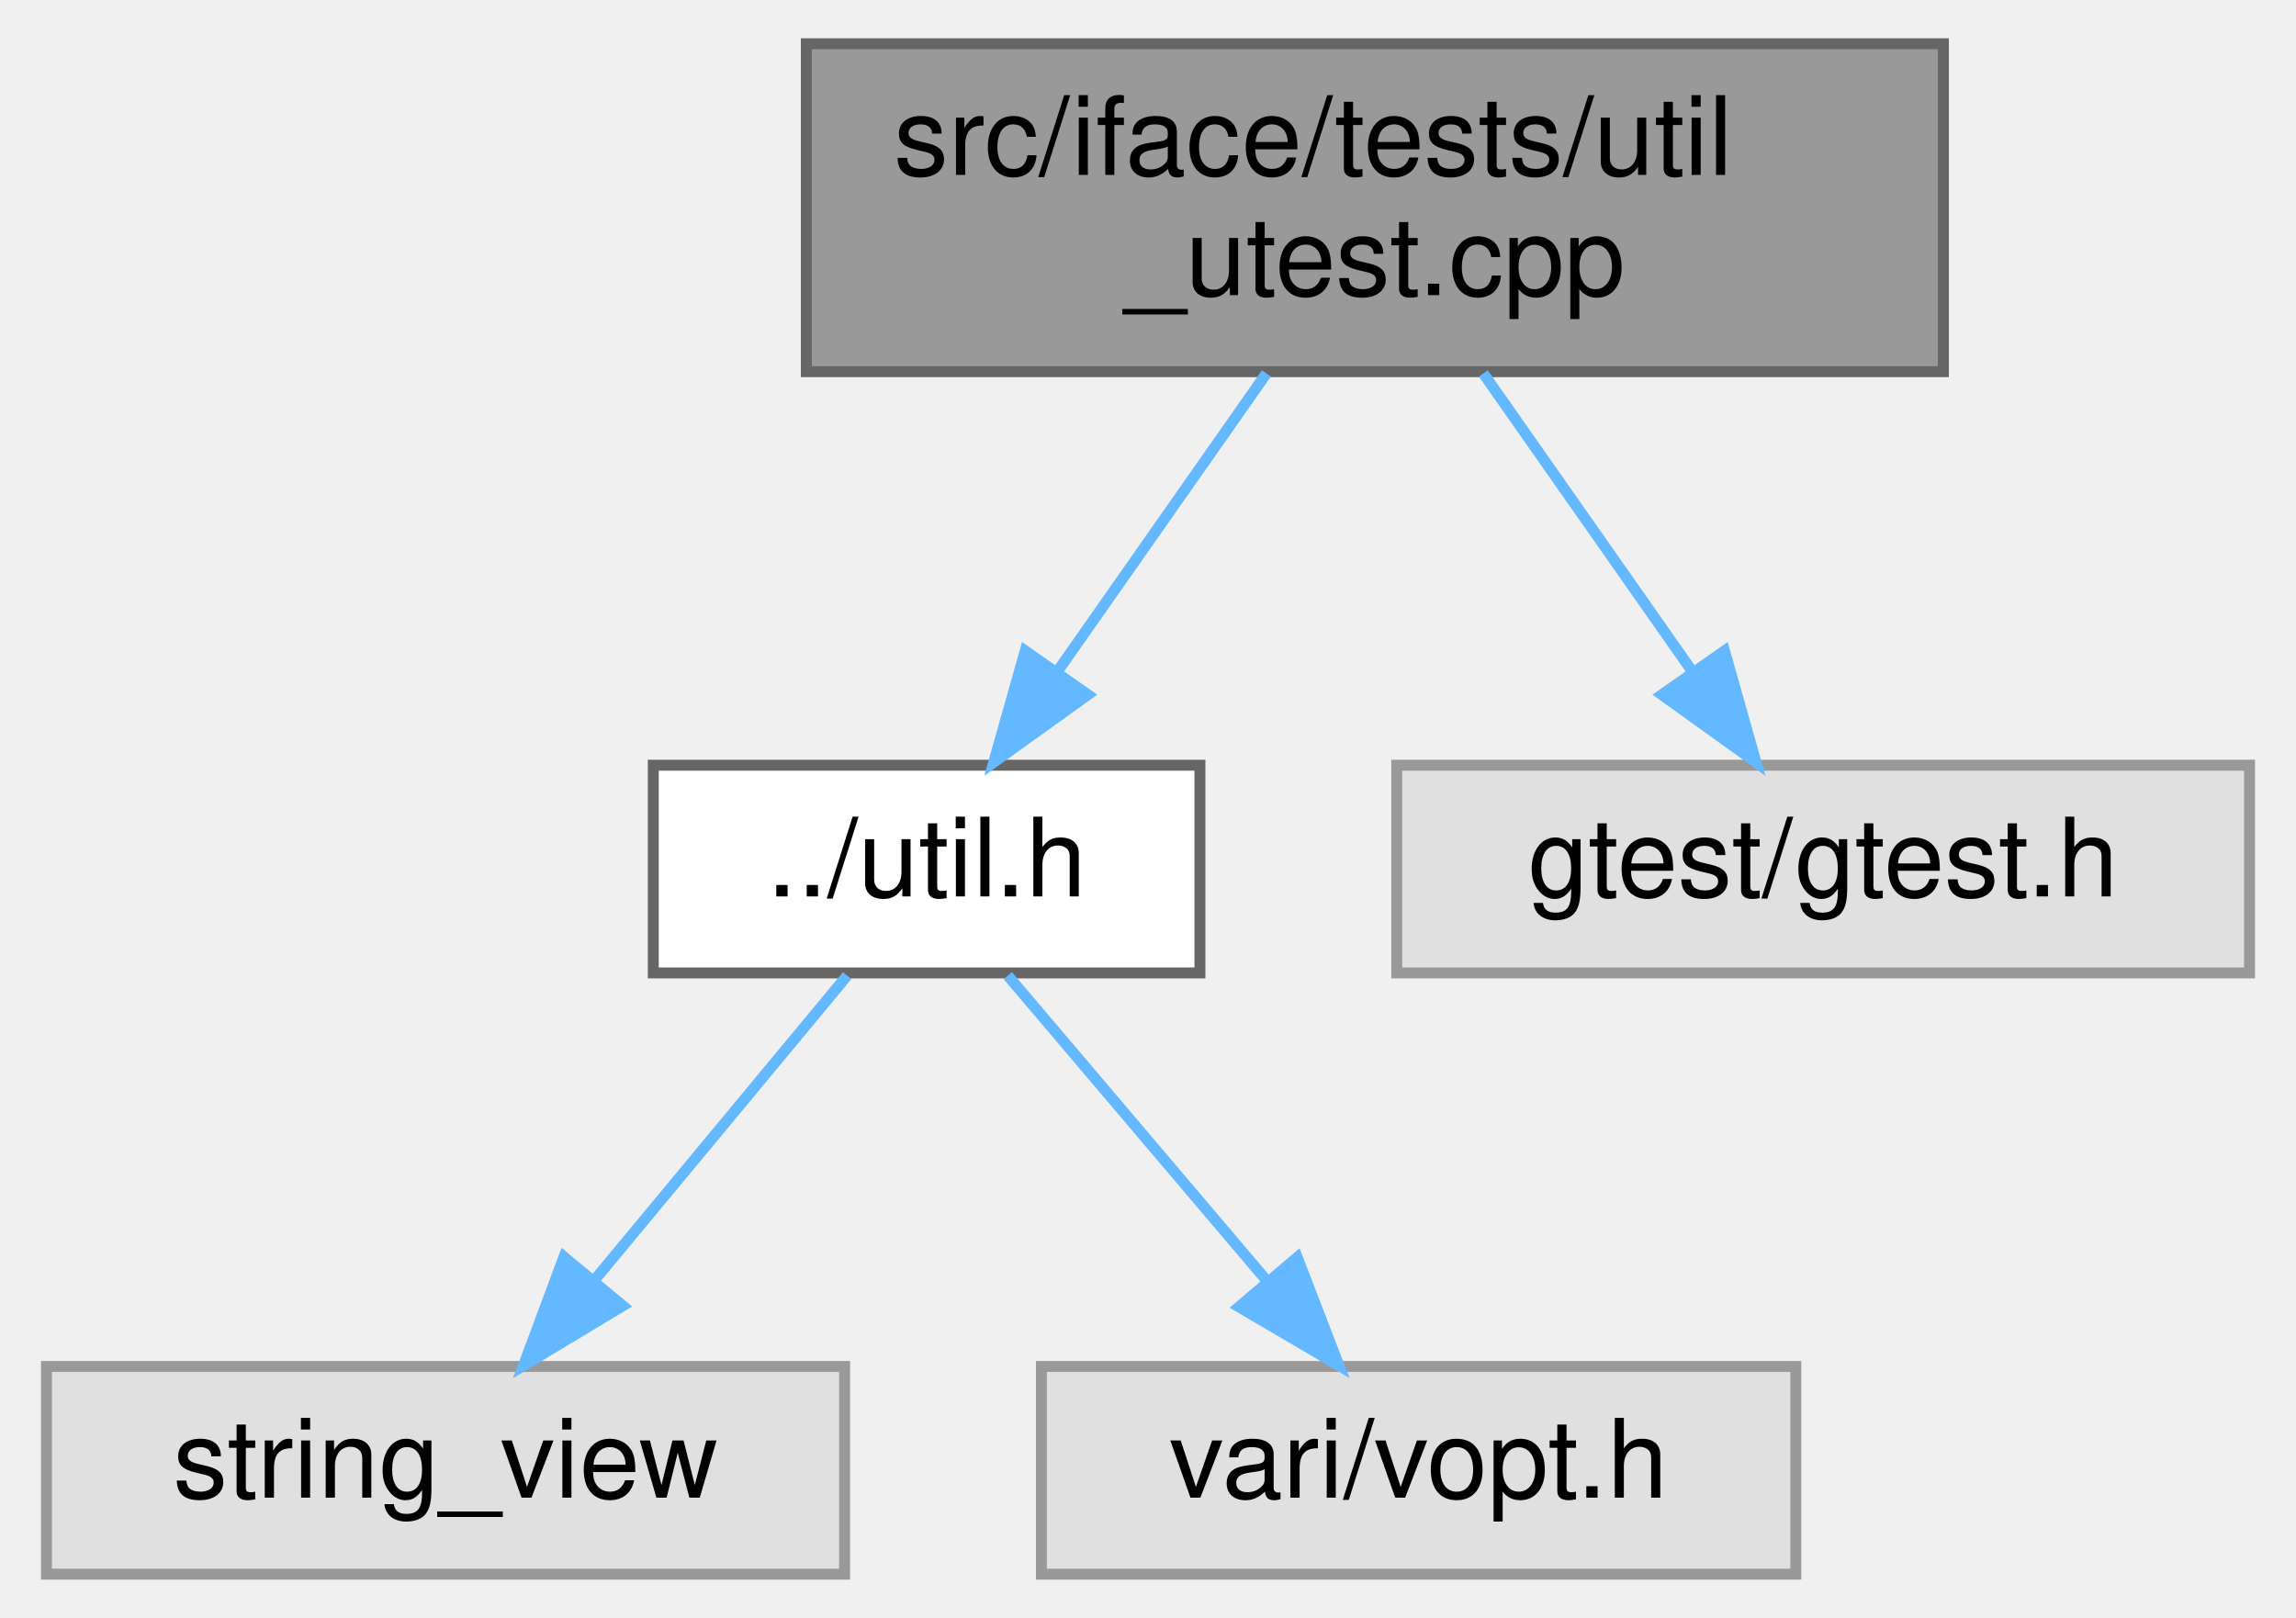
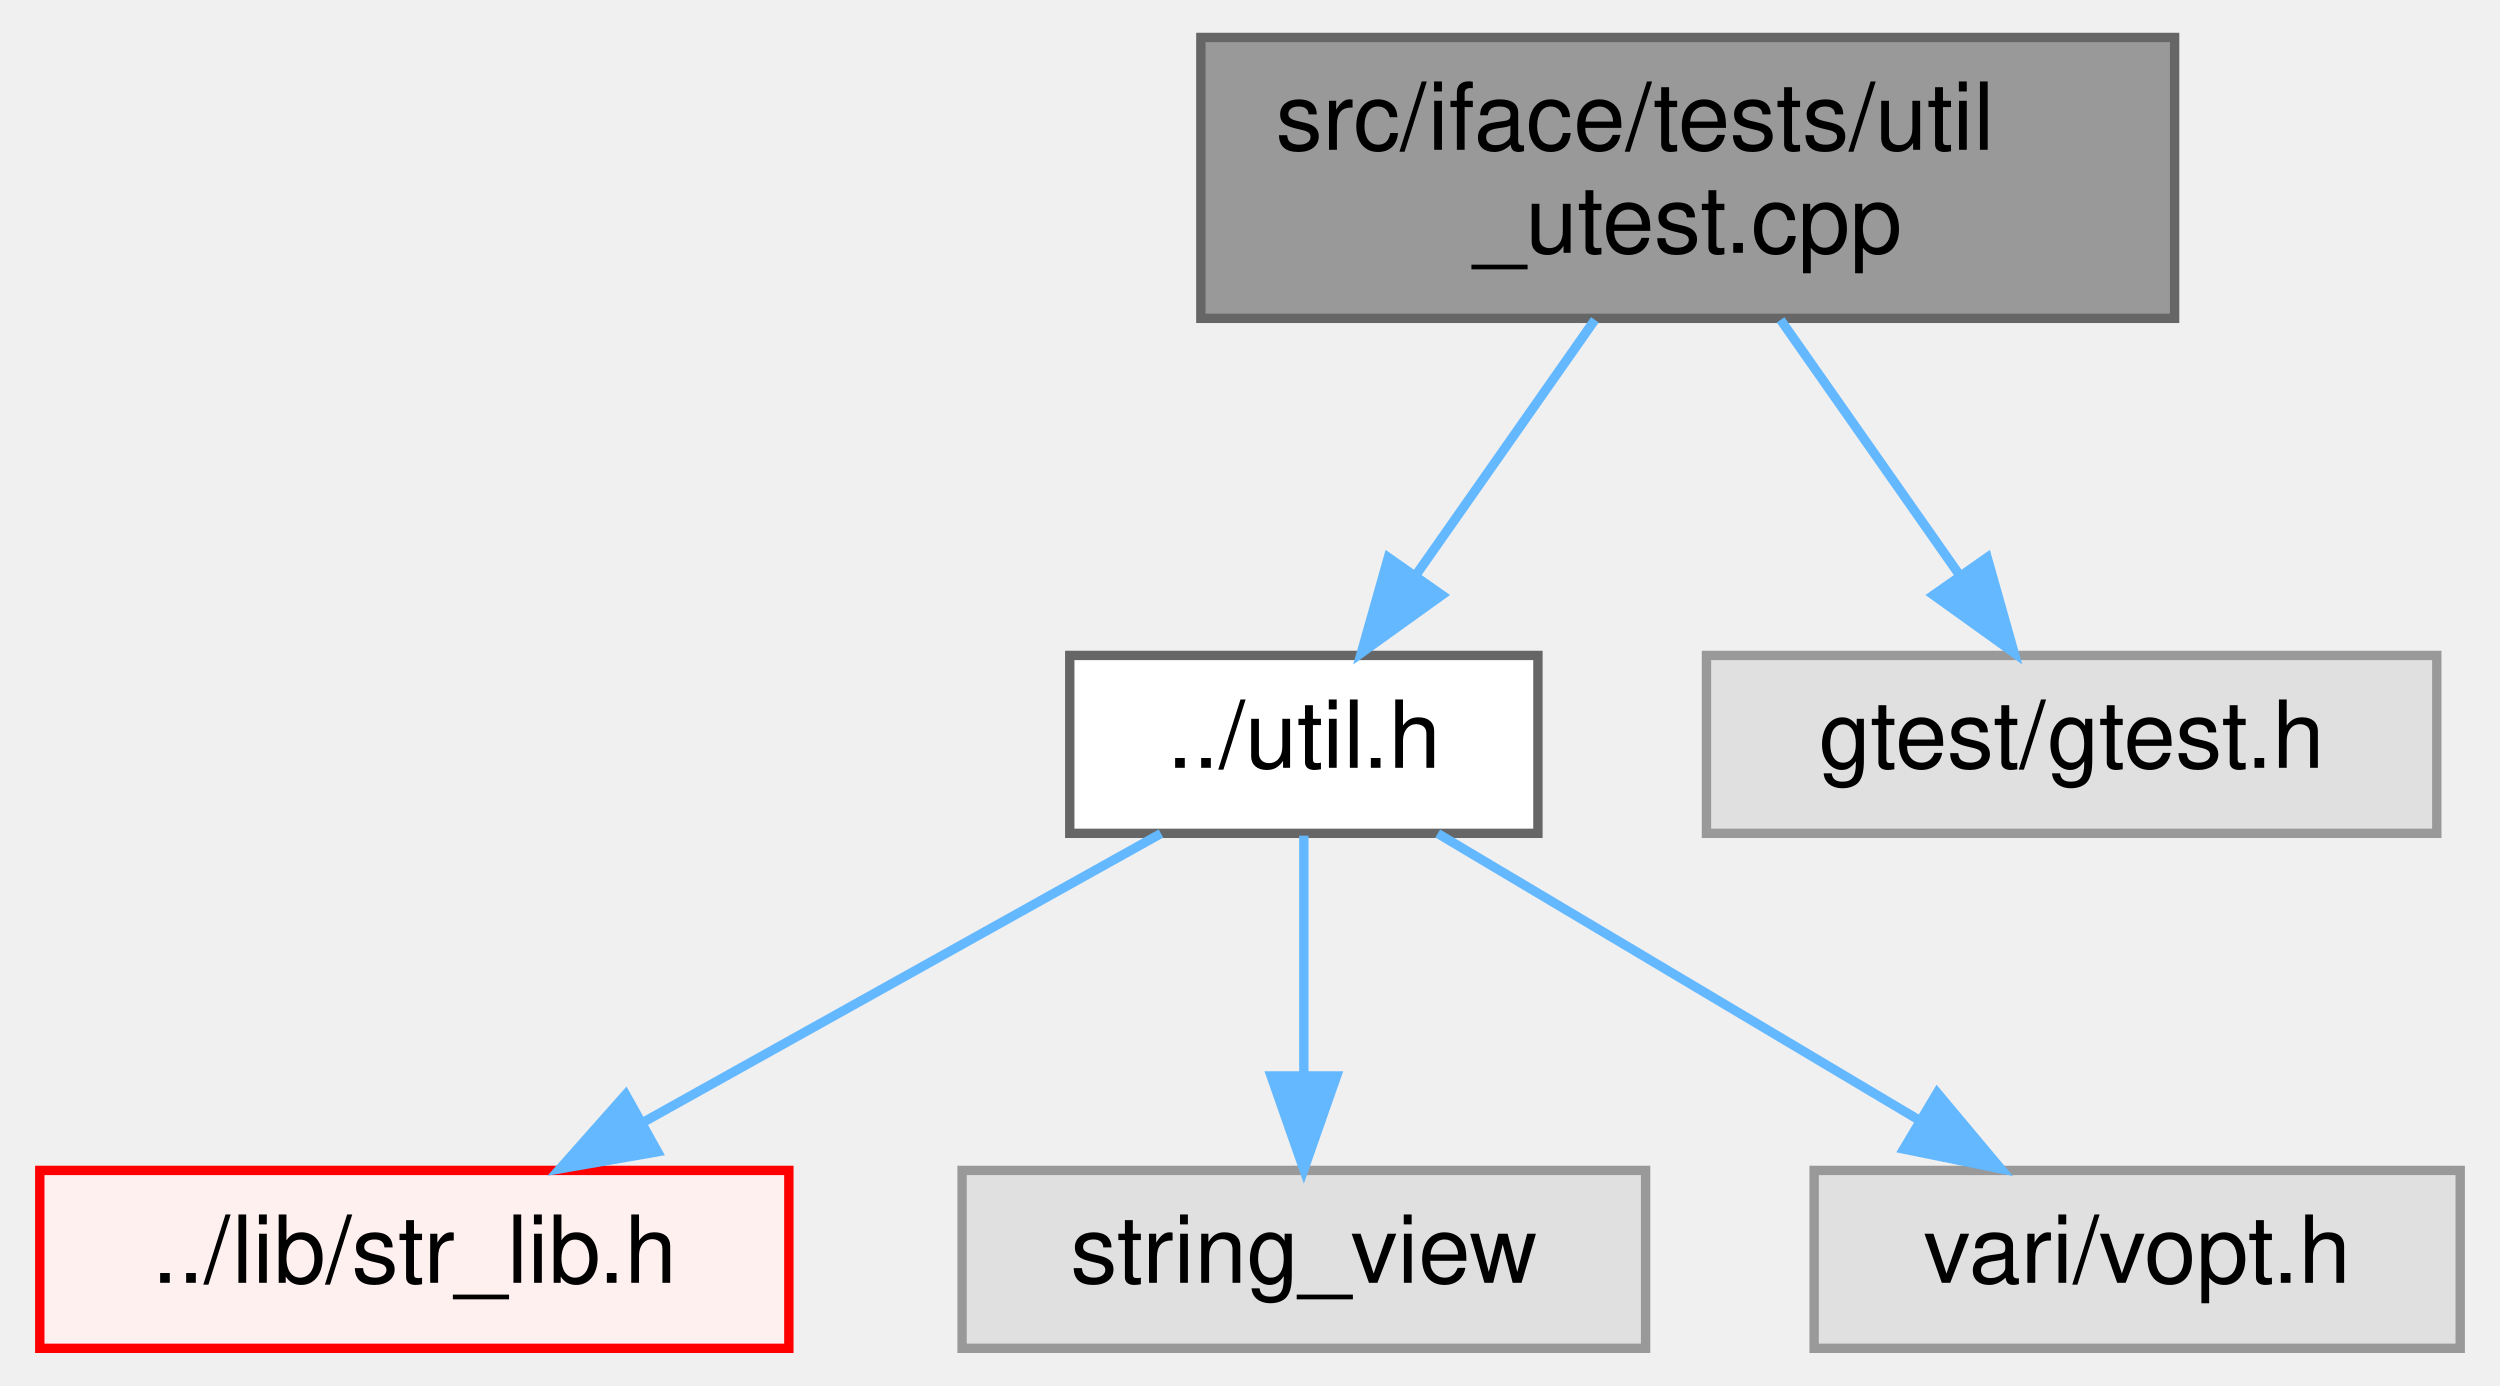
- <svg xmlns="http://www.w3.org/2000/svg" xmlns:xlink="http://www.w3.org/1999/xlink" width="210pt" height="148pt" viewBox="0.00 0.00 209.50 148.00">
+ <svg xmlns="http://www.w3.org/2000/svg" xmlns:xlink="http://www.w3.org/1999/xlink" width="267pt" height="148pt" viewBox="0.00 0.00 266.50 148.00">
  <g id="graph0" class="graph" transform="scale(1 1) rotate(0) translate(4 144)">
    <g id="Node000001" class="node">
      <g id="a_Node000001">
        <a xlink:title=" ">
-           <polygon fill="#999999" stroke="#666666" points="173.5,-140 69.5,-140 69.5,-110 173.5,-110 173.5,-140" />
-           <text text-anchor="start" x="77.5" y="-128" font-family="Helvetica,sans-Serif" font-size="10.00">src/iface/tests/util</text>
-           <text text-anchor="middle" x="121.5" y="-117" font-family="Helvetica,sans-Serif" font-size="10.00">_utest.cpp</text>
+           <polygon fill="#999999" stroke="#666666" points="228,-140 124,-140 124,-110 228,-110 228,-140" />
+           <text text-anchor="start" x="132" y="-128" font-family="Helvetica,sans-Serif" font-size="10.00">src/iface/tests/util</text>
+           <text text-anchor="middle" x="176" y="-117" font-family="Helvetica,sans-Serif" font-size="10.00">_utest.cpp</text>
        </a>
      </g>
    </g>
    <g id="Node000002" class="node">
      <g id="a_Node000002">
        <a xlink:href="util_8h.html" target="_top" xlink:title=" ">
-           <polygon fill="white" stroke="#666666" points="105.5,-74 55.5,-74 55.5,-55 105.5,-55 105.5,-74" />
-           <text text-anchor="middle" x="80.5" y="-62" font-family="Helvetica,sans-Serif" font-size="10.00">../util.h</text>
+           <polygon fill="white" stroke="#666666" points="160,-74 110,-74 110,-55 160,-55 160,-74" />
+           <text text-anchor="middle" x="135" y="-62" font-family="Helvetica,sans-Serif" font-size="10.00">../util.h</text>
        </a>
      </g>
    </g>
    <g id="edge1_Node000001_Node000002" class="edge">
      <g id="a_edge1_Node000001_Node000002">
        <a xlink:title=" ">
-           <path fill="none" stroke="#63b8ff" d="M111.58,-109.84C105.81,-101.61 98.5,-91.18 92.42,-82.51" />
-           <polygon fill="#63b8ff" stroke="#63b8ff" points="95.25,-80.45 86.64,-74.27 89.52,-84.46 95.25,-80.45" />
+           <path fill="none" stroke="#63b8ff" d="M166.08,-109.84C160.31,-101.61 153,-91.18 146.92,-82.51" />
+           <polygon fill="#63b8ff" stroke="#63b8ff" points="149.75,-80.45 141.14,-74.27 144.02,-84.46 149.75,-80.45" />
+         </a>
+       </g>
+     </g>
+     <g id="Node000007" class="node">
+       <g id="a_Node000007">
+         <a xlink:title=" ">
+           <polygon fill="#e0e0e0" stroke="#999999" points="256,-74 178,-74 178,-55 256,-55 256,-74" />
+           <text text-anchor="middle" x="217" y="-62" font-family="Helvetica,sans-Serif" font-size="10.00">gtest/gtest.h</text>
+         </a>
+       </g>
+     </g>
+     <g id="edge5_Node000001_Node000007" class="edge">
+       <g id="a_edge5_Node000001_Node000007">
+         <a xlink:title=" ">
+           <path fill="none" stroke="#63b8ff" d="M185.92,-109.84C191.69,-101.61 199,-91.18 205.08,-82.51" />
+           <polygon fill="#63b8ff" stroke="#63b8ff" points="207.98,-84.46 210.86,-74.27 202.25,-80.45 207.98,-84.46" />
+         </a>
+       </g>
+     </g>
+     <g id="Node000003" class="node">
+       <g id="a_Node000003">
+         <a xlink:href="str__lib_8h.html" target="_top" xlink:title=" ">
+           <polygon fill="#fff0f0" stroke="red" points="80,-19 0,-19 0,0 80,0 80,-19" />
+           <text text-anchor="middle" x="40" y="-7" font-family="Helvetica,sans-Serif" font-size="10.00">../lib/str_lib.h</text>
+         </a>
+       </g>
+     </g>
+     <g id="edge2_Node000002_Node000003" class="edge">
+       <g id="a_edge2_Node000002_Node000003">
+         <a xlink:title=" ">
+           <path fill="none" stroke="#63b8ff" d="M119.74,-54.98C104.87,-46.69 82.02,-33.94 64.58,-24.22" />
+           <polygon fill="#63b8ff" stroke="#63b8ff" points="65.98,-20.99 55.54,-19.17 62.57,-27.1 65.98,-20.99" />
        </a>
      </g>
    </g>
    <g id="Node000005" class="node">
      <g id="a_Node000005">
        <a xlink:title=" ">
-           <polygon fill="#e0e0e0" stroke="#999999" points="201.5,-74 123.5,-74 123.5,-55 201.5,-55 201.5,-74" />
-           <text text-anchor="middle" x="162.5" y="-62" font-family="Helvetica,sans-Serif" font-size="10.00">gtest/gtest.h</text>
+           <polygon fill="#e0e0e0" stroke="#999999" points="171.5,-19 98.5,-19 98.5,0 171.5,0 171.5,-19" />
+           <text text-anchor="middle" x="135" y="-7" font-family="Helvetica,sans-Serif" font-size="10.00">string_view</text>
        </a>
      </g>
    </g>
-     <g id="edge4_Node000001_Node000005" class="edge">
-       <g id="a_edge4_Node000001_Node000005">
+     <g id="edge3_Node000002_Node000005" class="edge">
+       <g id="a_edge3_Node000002_Node000005">
        <a xlink:title=" ">
-           <path fill="none" stroke="#63b8ff" d="M131.42,-109.84C137.19,-101.61 144.5,-91.18 150.58,-82.51" />
-           <polygon fill="#63b8ff" stroke="#63b8ff" points="153.48,-84.46 156.36,-74.27 147.75,-80.45 153.48,-84.46" />
+           <path fill="none" stroke="#63b8ff" d="M135,-54.75C135,-47.8 135,-37.85 135,-29.13" />
+           <polygon fill="#63b8ff" stroke="#63b8ff" points="138.5,-29.09 135,-19.09 131.5,-29.09 138.5,-29.09" />
        </a>
      </g>
    </g>
-     <g id="Node000003" class="node">
-       <g id="a_Node000003">
+     <g id="Node000006" class="node">
+       <g id="a_Node000006">
        <a xlink:title=" ">
-           <polygon fill="#e0e0e0" stroke="#999999" points="73,-19 0,-19 0,0 73,0 73,-19" />
-           <text text-anchor="middle" x="36.5" y="-7" font-family="Helvetica,sans-Serif" font-size="10.00">string_view</text>
+           <polygon fill="#e0e0e0" stroke="#999999" points="258.5,-19 189.5,-19 189.5,0 258.5,0 258.5,-19" />
+           <text text-anchor="middle" x="224" y="-7" font-family="Helvetica,sans-Serif" font-size="10.00">vari/vopt.h</text>
        </a>
      </g>
    </g>
-     <g id="edge2_Node000002_Node000003" class="edge">
-       <g id="a_edge2_Node000002_Node000003">
+     <g id="edge4_Node000002_Node000006" class="edge">
+       <g id="a_edge4_Node000002_Node000006">
        <a xlink:title=" ">
-           <path fill="none" stroke="#63b8ff" d="M73.23,-54.75C66.96,-47.18 57.71,-36.05 50.07,-26.84" />
-           <polygon fill="#63b8ff" stroke="#63b8ff" points="52.71,-24.55 43.63,-19.09 47.33,-29.02 52.71,-24.55" />
-         </a>
-       </g>
-     </g>
-     <g id="Node000004" class="node">
-       <g id="a_Node000004">
-         <a xlink:title=" ">
-           <polygon fill="#e0e0e0" stroke="#999999" points="160,-19 91,-19 91,0 160,0 160,-19" />
-           <text text-anchor="middle" x="125.5" y="-7" font-family="Helvetica,sans-Serif" font-size="10.00">vari/vopt.h</text>
-         </a>
-       </g>
-     </g>
-     <g id="edge3_Node000002_Node000004" class="edge">
-       <g id="a_edge3_Node000002_Node000004">
-         <a xlink:title=" ">
-           <path fill="none" stroke="#63b8ff" d="M87.93,-54.75C94.35,-47.18 103.81,-36.05 111.62,-26.84" />
-           <polygon fill="#63b8ff" stroke="#63b8ff" points="114.4,-28.98 118.21,-19.09 109.07,-24.45 114.4,-28.98" />
+           <path fill="none" stroke="#63b8ff" d="M149.3,-54.98C163.1,-46.77 184.24,-34.18 200.51,-24.49" />
+           <polygon fill="#63b8ff" stroke="#63b8ff" points="202.64,-27.29 209.44,-19.17 199.06,-21.28 202.64,-27.29" />
        </a>
      </g>
    </g>
  </g>
</svg>
